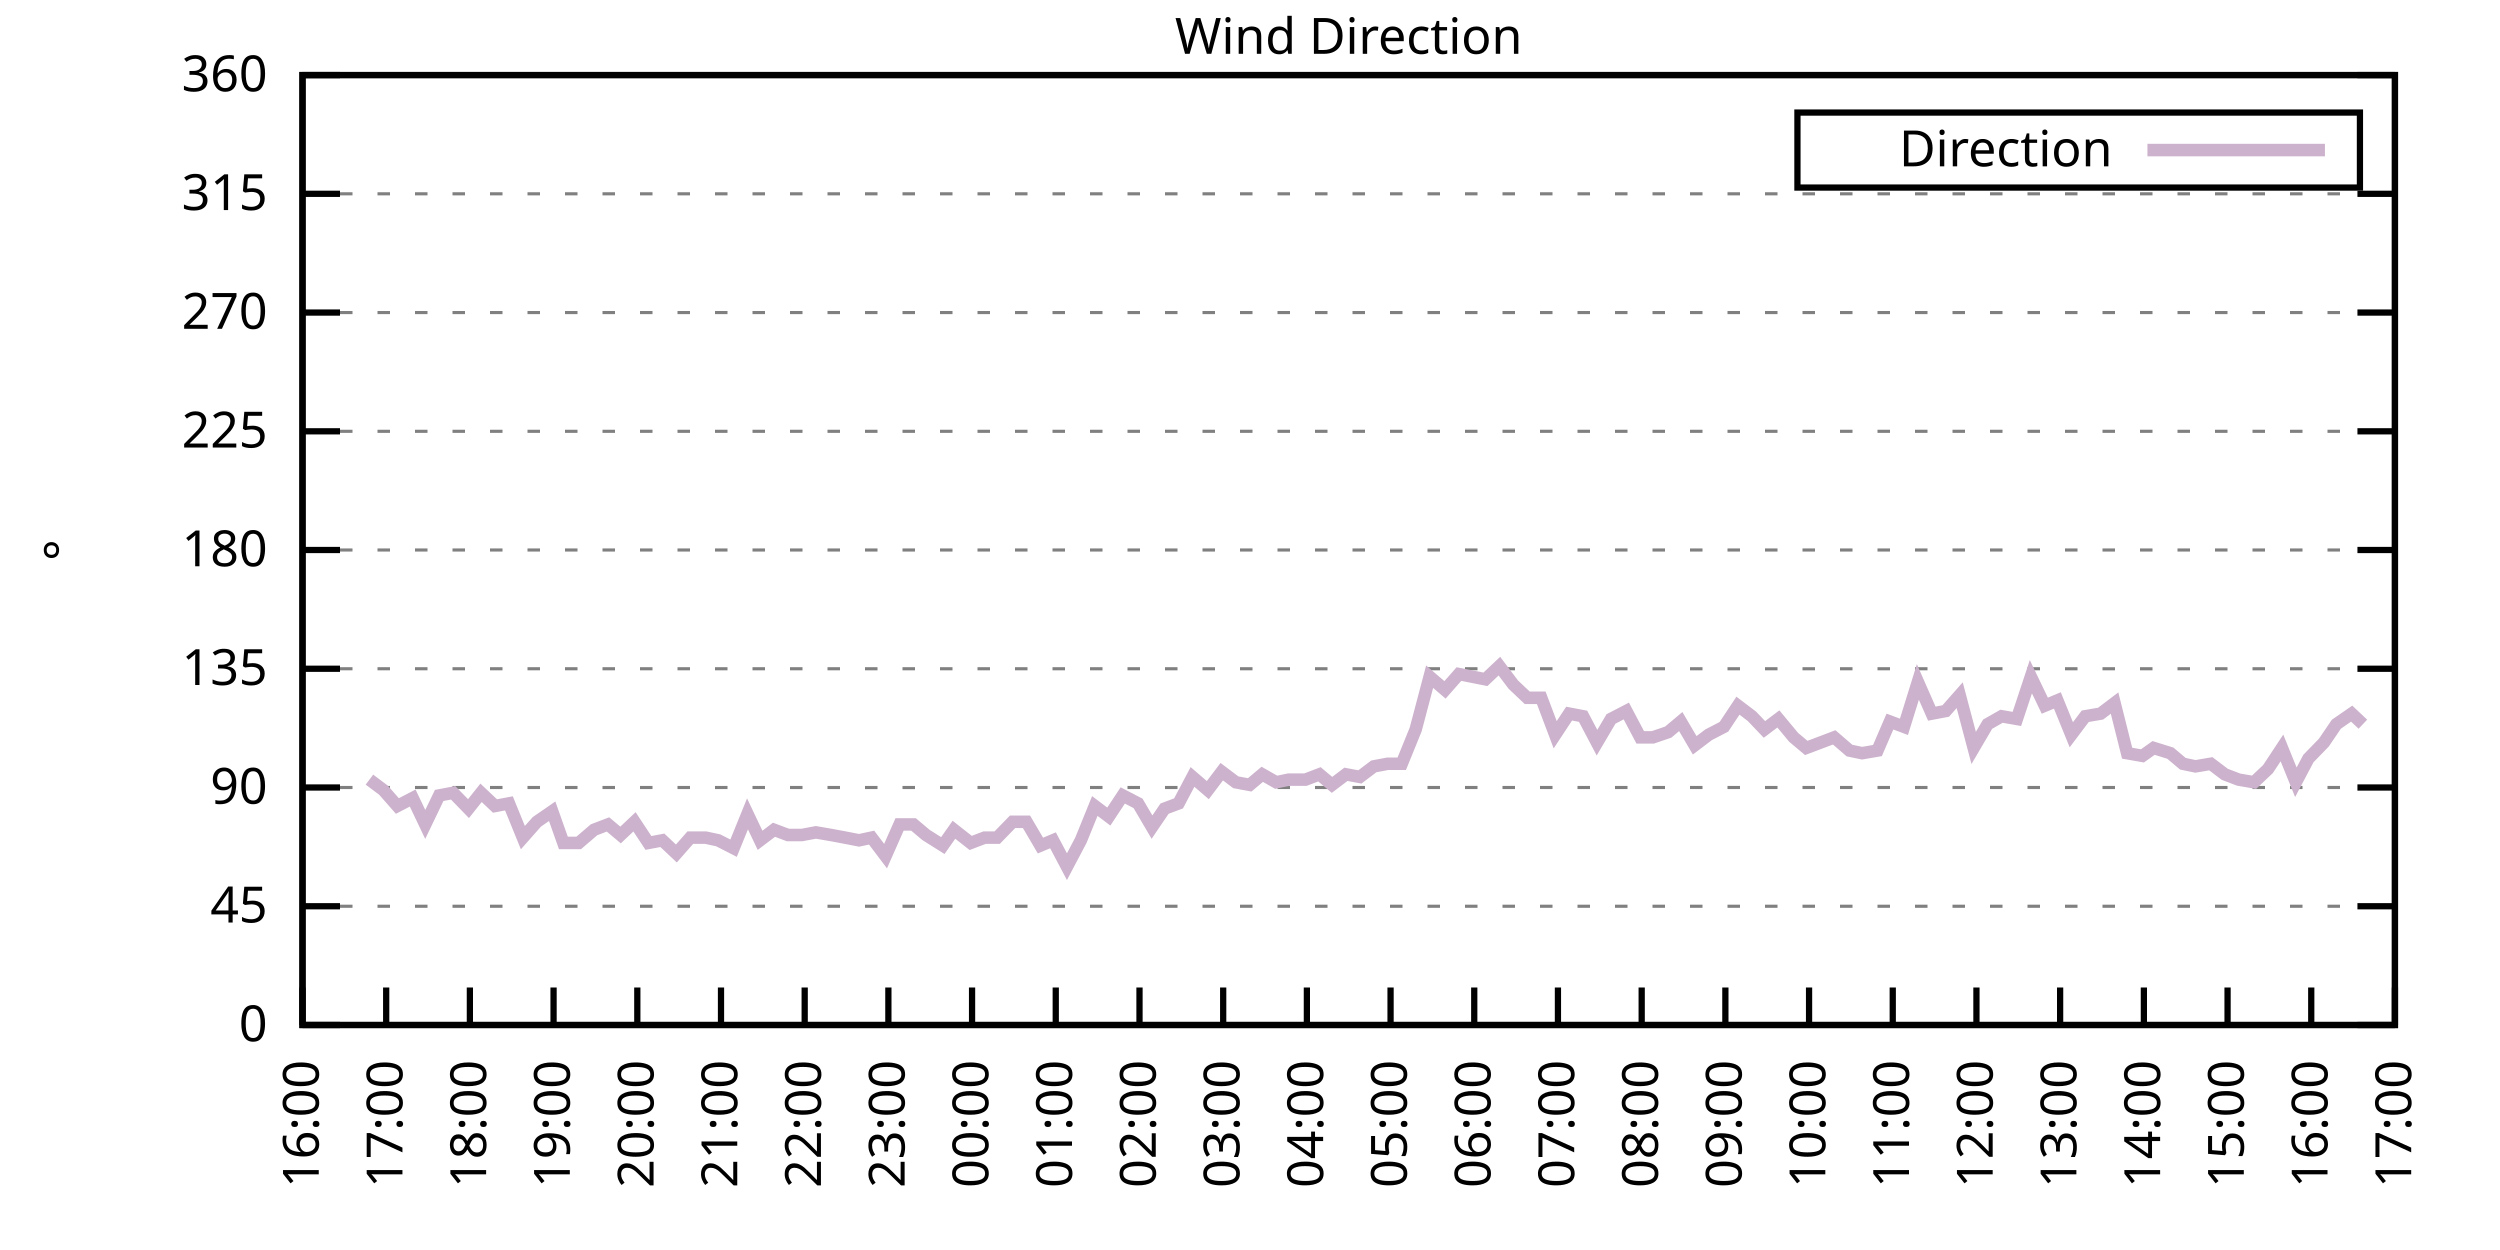
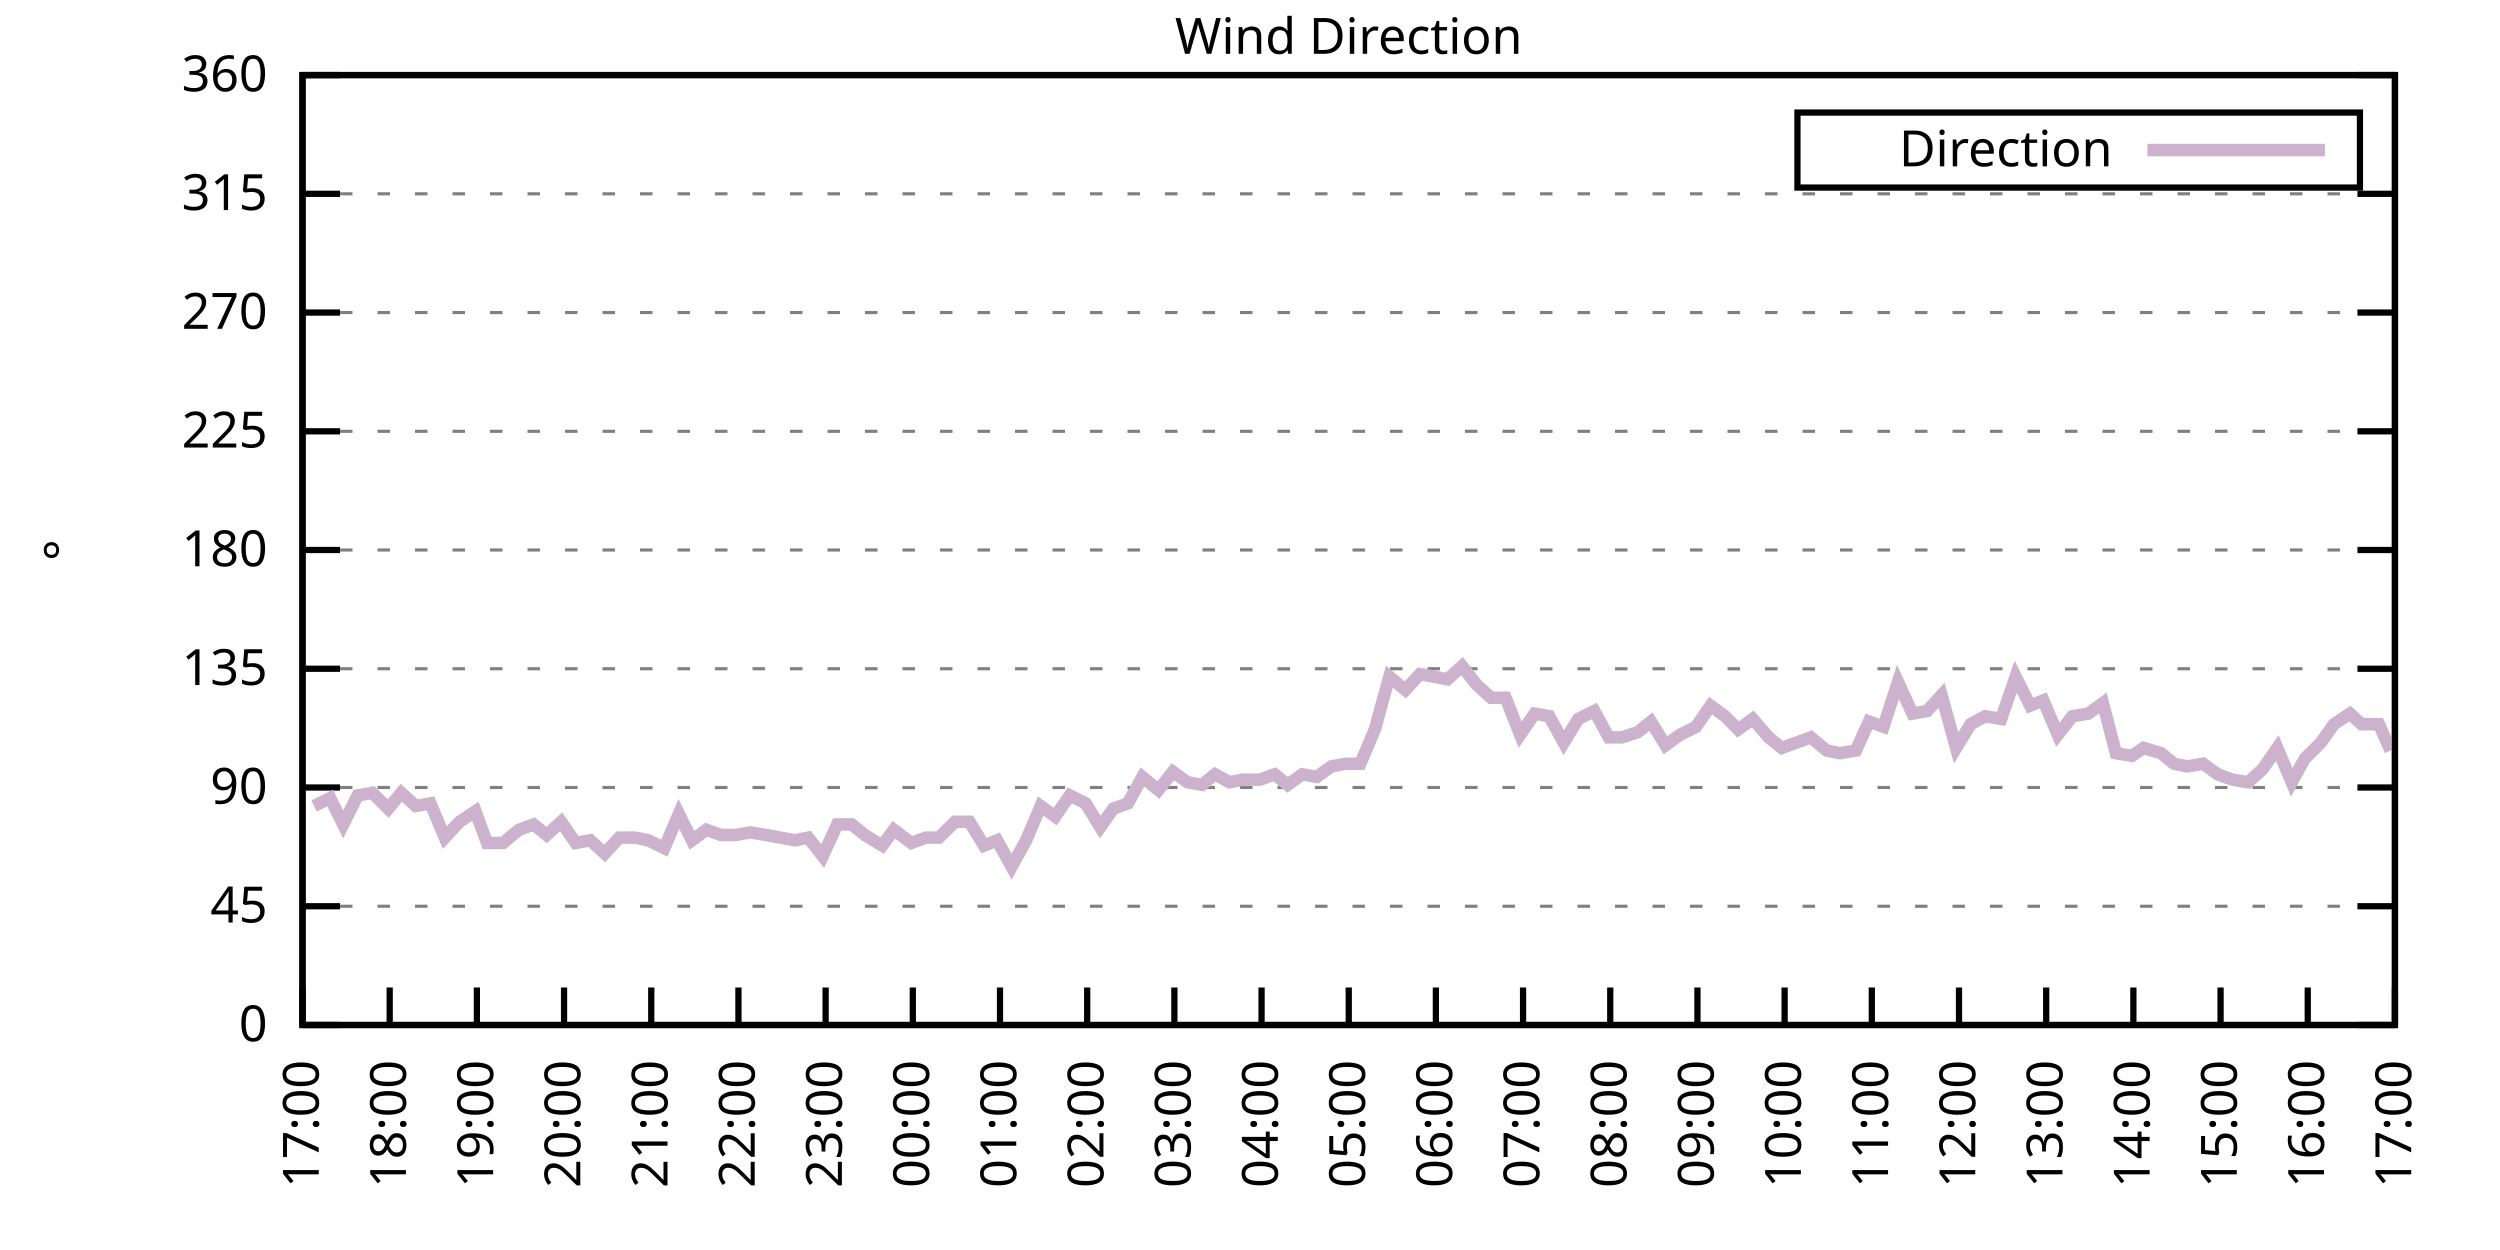
<svg xmlns="http://www.w3.org/2000/svg" xmlns:xlink="http://www.w3.org/1999/xlink" width="400" height="200" viewBox="0 0 400 200">
  <g id="gnuplot_canvas">
    <rect x="0" y="0" width="400" height="200" fill="none" />
    <defs>
      <circle id="gpDot" r="0.5" stroke-width="0.5" stroke="currentColor" />
      <path id="gpPt0" stroke-width="0.333" stroke="currentColor" d="M-1,0 h2 M0,-1 v2" />
      <path id="gpPt1" stroke-width="0.333" stroke="currentColor" d="M-1,-1 L1,1 M1,-1 L-1,1" />
      <path id="gpPt2" stroke-width="0.333" stroke="currentColor" d="M-1,0 L1,0 M0,-1 L0,1 M-1,-1 L1,1 M-1,1 L1,-1" />
      <rect id="gpPt3" stroke-width="0.333" stroke="currentColor" x="-1" y="-1" width="2" height="2" />
      <rect id="gpPt4" stroke-width="0.333" stroke="currentColor" fill="currentColor" x="-1" y="-1" width="2" height="2" />
      <circle id="gpPt5" stroke-width="0.333" stroke="currentColor" cx="0" cy="0" r="1" />
      <use xlink:href="#gpPt5" id="gpPt6" fill="currentColor" stroke="none" />
      <path id="gpPt7" stroke-width="0.333" stroke="currentColor" d="M0,-1.33 L-1.33,0.67 L1.33,0.67 z" />
      <use xlink:href="#gpPt7" id="gpPt8" fill="currentColor" stroke="none" />
      <use xlink:href="#gpPt7" id="gpPt9" stroke="currentColor" transform="rotate(180)" />
      <use xlink:href="#gpPt9" id="gpPt10" fill="currentColor" stroke="none" />
      <use xlink:href="#gpPt3" id="gpPt11" stroke="currentColor" transform="rotate(45)" />
      <use xlink:href="#gpPt11" id="gpPt12" fill="currentColor" stroke="none" />
      <path id="gpPt13" stroke-width="0.333" stroke="currentColor" d="M0,1.330 L1.265,0.411 L0.782,-1.067 L-0.782,-1.076 L-1.265,0.411 z" />
      <use xlink:href="#gpPt13" id="gpPt14" fill="currentColor" stroke="none" />
      <filter id="textbox" filterUnits="objectBoundingBox" x="0" y="0" height="1" width="1">
        <feFlood flood-color="white" flood-opacity="1" result="bgnd" />
        <feComposite in="SourceGraphic" in2="bgnd" operator="atop" />
      </filter>
      <filter id="greybox" filterUnits="objectBoundingBox" x="0" y="0" height="1" width="1">
        <feFlood flood-color="lightgrey" flood-opacity="1" result="grey" />
        <feComposite in="SourceGraphic" in2="grey" operator="atop" />
      </filter>
    </defs>
    <g fill="none" color="white" stroke="currentColor" stroke-width="1.00" stroke-linecap="butt" stroke-linejoin="miter">
</g>
    <g fill="none" color="black" stroke="currentColor" stroke-width="1.00" stroke-linecap="butt" stroke-linejoin="miter">
      <g stroke="none" shape-rendering="crispEdges">
        <polygon fill="rgb(255, 255, 255)" points="48.40,164.00 383.18,164.00 383.18,12.02 48.40,12.02 " />
      </g>
    </g>
    <g fill="none" color="black" stroke="currentColor" stroke-width="1.00" stroke-linecap="butt" stroke-linejoin="miter">
</g>
    <g fill="none" color="black" stroke="black" stroke-width="0.50" stroke-linecap="butt" stroke-linejoin="miter">
</g>
    <g fill="none" color="gray" stroke="currentColor" stroke-width="0.50" stroke-linecap="butt" stroke-linejoin="miter">
      <path stroke="gray" stroke-dasharray="2,4" class="gridline" d="M48.40,164.00 L383.19,164.00  " />
    </g>
    <g fill="none" color="gray" stroke="gray" stroke-width="1.00" stroke-linecap="butt" stroke-linejoin="miter">
</g>
    <g fill="none" color="black" stroke="currentColor" stroke-width="1.00" stroke-linecap="butt" stroke-linejoin="miter">
      <path stroke="black" d="M48.40,164.00 L54.40,164.00 M383.19,164.00 L377.19,164.00  " />
      <g transform="translate(42.80,166.60)" stroke="none" fill="black" font-family="Sans" font-size="8.00" text-anchor="end">
        <text>
          <tspan font-family="Sans"> 0</tspan>
        </text>
      </g>
    </g>
    <g fill="none" color="black" stroke="currentColor" stroke-width="1.00" stroke-linecap="butt" stroke-linejoin="miter">
</g>
    <g fill="none" color="black" stroke="black" stroke-width="0.50" stroke-linecap="butt" stroke-linejoin="miter">
</g>
    <g fill="none" color="gray" stroke="currentColor" stroke-width="0.50" stroke-linecap="butt" stroke-linejoin="miter">
      <path stroke="gray" stroke-dasharray="2,4" class="gridline" d="M48.40,145.00 L383.19,145.00  " />
    </g>
    <g fill="none" color="gray" stroke="gray" stroke-width="1.00" stroke-linecap="butt" stroke-linejoin="miter">
</g>
    <g fill="none" color="black" stroke="currentColor" stroke-width="1.00" stroke-linecap="butt" stroke-linejoin="miter">
      <path stroke="black" d="M48.40,145.00 L54.40,145.00 M383.19,145.00 L377.19,145.00  " />
      <g transform="translate(42.80,147.60)" stroke="none" fill="black" font-family="Sans" font-size="8.00" text-anchor="end">
        <text>
          <tspan font-family="Sans"> 45</tspan>
        </text>
      </g>
    </g>
    <g fill="none" color="black" stroke="currentColor" stroke-width="1.00" stroke-linecap="butt" stroke-linejoin="miter">
</g>
    <g fill="none" color="black" stroke="black" stroke-width="0.50" stroke-linecap="butt" stroke-linejoin="miter">
</g>
    <g fill="none" color="gray" stroke="currentColor" stroke-width="0.50" stroke-linecap="butt" stroke-linejoin="miter">
      <path stroke="gray" stroke-dasharray="2,4" class="gridline" d="M48.40,126.00 L383.19,126.00  " />
    </g>
    <g fill="none" color="gray" stroke="gray" stroke-width="1.00" stroke-linecap="butt" stroke-linejoin="miter">
</g>
    <g fill="none" color="black" stroke="currentColor" stroke-width="1.00" stroke-linecap="butt" stroke-linejoin="miter">
      <path stroke="black" d="M48.40,126.00 L54.40,126.00 M383.19,126.00 L377.19,126.00  " />
      <g transform="translate(42.80,128.60)" stroke="none" fill="black" font-family="Sans" font-size="8.00" text-anchor="end">
        <text>
          <tspan font-family="Sans"> 90</tspan>
        </text>
      </g>
    </g>
    <g fill="none" color="black" stroke="currentColor" stroke-width="1.00" stroke-linecap="butt" stroke-linejoin="miter">
</g>
    <g fill="none" color="black" stroke="black" stroke-width="0.50" stroke-linecap="butt" stroke-linejoin="miter">
</g>
    <g fill="none" color="gray" stroke="currentColor" stroke-width="0.50" stroke-linecap="butt" stroke-linejoin="miter">
      <path stroke="gray" stroke-dasharray="2,4" class="gridline" d="M48.40,107.00 L383.19,107.00  " />
    </g>
    <g fill="none" color="gray" stroke="gray" stroke-width="1.00" stroke-linecap="butt" stroke-linejoin="miter">
</g>
    <g fill="none" color="black" stroke="currentColor" stroke-width="1.00" stroke-linecap="butt" stroke-linejoin="miter">
      <path stroke="black" d="M48.40,107.00 L54.40,107.00 M383.19,107.00 L377.19,107.00  " />
      <g transform="translate(42.80,109.60)" stroke="none" fill="black" font-family="Sans" font-size="8.00" text-anchor="end">
        <text>
          <tspan font-family="Sans"> 135</tspan>
        </text>
      </g>
    </g>
    <g fill="none" color="black" stroke="currentColor" stroke-width="1.00" stroke-linecap="butt" stroke-linejoin="miter">
</g>
    <g fill="none" color="black" stroke="black" stroke-width="0.50" stroke-linecap="butt" stroke-linejoin="miter">
</g>
    <g fill="none" color="gray" stroke="currentColor" stroke-width="0.50" stroke-linecap="butt" stroke-linejoin="miter">
      <path stroke="gray" stroke-dasharray="2,4" class="gridline" d="M48.40,88.00 L383.19,88.00  " />
    </g>
    <g fill="none" color="gray" stroke="gray" stroke-width="1.00" stroke-linecap="butt" stroke-linejoin="miter">
</g>
    <g fill="none" color="black" stroke="currentColor" stroke-width="1.00" stroke-linecap="butt" stroke-linejoin="miter">
      <path stroke="black" d="M48.40,88.00 L54.40,88.00 M383.19,88.00 L377.19,88.00  " />
      <g transform="translate(42.80,90.60)" stroke="none" fill="black" font-family="Sans" font-size="8.00" text-anchor="end">
        <text>
          <tspan font-family="Sans"> 180</tspan>
        </text>
      </g>
    </g>
    <g fill="none" color="black" stroke="currentColor" stroke-width="1.00" stroke-linecap="butt" stroke-linejoin="miter">
</g>
    <g fill="none" color="black" stroke="black" stroke-width="0.50" stroke-linecap="butt" stroke-linejoin="miter">
</g>
    <g fill="none" color="gray" stroke="currentColor" stroke-width="0.50" stroke-linecap="butt" stroke-linejoin="miter">
      <path stroke="gray" stroke-dasharray="2,4" class="gridline" d="M48.40,69.01 L383.19,69.01  " />
    </g>
    <g fill="none" color="gray" stroke="gray" stroke-width="1.00" stroke-linecap="butt" stroke-linejoin="miter">
</g>
    <g fill="none" color="black" stroke="currentColor" stroke-width="1.00" stroke-linecap="butt" stroke-linejoin="miter">
      <path stroke="black" d="M48.40,69.01 L54.40,69.01 M383.19,69.01 L377.19,69.01  " />
      <g transform="translate(42.80,71.61)" stroke="none" fill="black" font-family="Sans" font-size="8.00" text-anchor="end">
        <text>
          <tspan font-family="Sans"> 225</tspan>
        </text>
      </g>
    </g>
    <g fill="none" color="black" stroke="currentColor" stroke-width="1.00" stroke-linecap="butt" stroke-linejoin="miter">
</g>
    <g fill="none" color="black" stroke="black" stroke-width="0.50" stroke-linecap="butt" stroke-linejoin="miter">
</g>
    <g fill="none" color="gray" stroke="currentColor" stroke-width="0.50" stroke-linecap="butt" stroke-linejoin="miter">
      <path stroke="gray" stroke-dasharray="2,4" class="gridline" d="M48.40,50.01 L383.19,50.01  " />
    </g>
    <g fill="none" color="gray" stroke="gray" stroke-width="1.00" stroke-linecap="butt" stroke-linejoin="miter">
</g>
    <g fill="none" color="black" stroke="currentColor" stroke-width="1.00" stroke-linecap="butt" stroke-linejoin="miter">
      <path stroke="black" d="M48.40,50.01 L54.40,50.01 M383.19,50.01 L377.19,50.01  " />
      <g transform="translate(42.80,52.61)" stroke="none" fill="black" font-family="Sans" font-size="8.00" text-anchor="end">
        <text>
          <tspan font-family="Sans"> 270</tspan>
        </text>
      </g>
    </g>
    <g fill="none" color="black" stroke="currentColor" stroke-width="1.00" stroke-linecap="butt" stroke-linejoin="miter">
</g>
    <g fill="none" color="black" stroke="black" stroke-width="0.50" stroke-linecap="butt" stroke-linejoin="miter">
</g>
    <g fill="none" color="gray" stroke="currentColor" stroke-width="0.50" stroke-linecap="butt" stroke-linejoin="miter">
      <path stroke="gray" stroke-dasharray="2,4" class="gridline" d="M48.40,31.01 L383.19,31.01  " />
    </g>
    <g fill="none" color="gray" stroke="gray" stroke-width="1.00" stroke-linecap="butt" stroke-linejoin="miter">
</g>
    <g fill="none" color="black" stroke="currentColor" stroke-width="1.00" stroke-linecap="butt" stroke-linejoin="miter">
      <path stroke="black" d="M48.40,31.01 L54.40,31.01 M383.19,31.01 L377.19,31.01  " />
      <g transform="translate(42.80,33.61)" stroke="none" fill="black" font-family="Sans" font-size="8.00" text-anchor="end">
        <text>
          <tspan font-family="Sans"> 315</tspan>
        </text>
      </g>
    </g>
    <g fill="none" color="black" stroke="currentColor" stroke-width="1.00" stroke-linecap="butt" stroke-linejoin="miter">
</g>
    <g fill="none" color="black" stroke="black" stroke-width="0.50" stroke-linecap="butt" stroke-linejoin="miter">
</g>
    <g fill="none" color="gray" stroke="currentColor" stroke-width="0.50" stroke-linecap="butt" stroke-linejoin="miter">
      <path stroke="gray" stroke-dasharray="2,4" class="gridline" d="M48.40,12.01 L383.19,12.01  " />
    </g>
    <g fill="none" color="gray" stroke="gray" stroke-width="1.00" stroke-linecap="butt" stroke-linejoin="miter">
</g>
    <g fill="none" color="black" stroke="currentColor" stroke-width="1.00" stroke-linecap="butt" stroke-linejoin="miter">
      <path stroke="black" d="M48.40,12.01 L54.40,12.01 M383.19,12.01 L377.19,12.01  " />
      <g transform="translate(42.80,14.61)" stroke="none" fill="black" font-family="Sans" font-size="8.00" text-anchor="end">
        <text>
          <tspan font-family="Sans"> 360</tspan>
        </text>
      </g>
    </g>
    <g fill="none" color="black" stroke="currentColor" stroke-width="1.00" stroke-linecap="butt" stroke-linejoin="miter">
      <path stroke="black" d="M48.40,164.00 L48.40,158.00  " />
      <g transform="translate(51.00,169.60) rotate(270.00)" stroke="none" fill="black" font-family="Sans" font-size="8.00" text-anchor="end">
        <text>
-           <tspan font-family="Sans">16:00</tspan>
-         </text>
-       </g>
-     </g>
-     <g fill="none" color="black" stroke="currentColor" stroke-width="1.00" stroke-linecap="butt" stroke-linejoin="miter">
-       <path stroke="black" d="M61.79,164.00 L61.79,158.00  " />
-       <g transform="translate(64.39,169.60) rotate(270.00)" stroke="none" fill="black" font-family="Sans" font-size="8.00" text-anchor="end">
-         <text>
          <tspan font-family="Sans">17:00</tspan>
        </text>
      </g>
    </g>
    <g fill="none" color="black" stroke="currentColor" stroke-width="1.00" stroke-linecap="butt" stroke-linejoin="miter">
-       <path stroke="black" d="M75.18,164.00 L75.18,158.00  " />
-       <g transform="translate(77.78,169.60) rotate(270.00)" stroke="none" fill="black" font-family="Sans" font-size="8.00" text-anchor="end">
+       <path stroke="black" d="M62.35,164.00 L62.35,158.00  " />
+       <g transform="translate(64.95,169.60) rotate(270.00)" stroke="none" fill="black" font-family="Sans" font-size="8.00" text-anchor="end">
        <text>
          <tspan font-family="Sans">18:00</tspan>
        </text>
      </g>
    </g>
    <g fill="none" color="black" stroke="currentColor" stroke-width="1.00" stroke-linecap="butt" stroke-linejoin="miter">
-       <path stroke="black" d="M88.57,164.00 L88.57,158.00  " />
-       <g transform="translate(91.17,169.60) rotate(270.00)" stroke="none" fill="black" font-family="Sans" font-size="8.00" text-anchor="end">
+       <path stroke="black" d="M76.30,164.00 L76.30,158.00  " />
+       <g transform="translate(78.90,169.60) rotate(270.00)" stroke="none" fill="black" font-family="Sans" font-size="8.00" text-anchor="end">
        <text>
          <tspan font-family="Sans">19:00</tspan>
        </text>
      </g>
    </g>
    <g fill="none" color="black" stroke="currentColor" stroke-width="1.00" stroke-linecap="butt" stroke-linejoin="miter">
-       <path stroke="black" d="M101.97,164.00 L101.97,158.00  " />
-       <g transform="translate(104.57,169.60) rotate(270.00)" stroke="none" fill="black" font-family="Sans" font-size="8.00" text-anchor="end">
+       <path stroke="black" d="M90.25,164.00 L90.25,158.00  " />
+       <g transform="translate(92.85,169.60) rotate(270.00)" stroke="none" fill="black" font-family="Sans" font-size="8.00" text-anchor="end">
        <text>
          <tspan font-family="Sans">20:00</tspan>
        </text>
      </g>
    </g>
    <g fill="none" color="black" stroke="currentColor" stroke-width="1.00" stroke-linecap="butt" stroke-linejoin="miter">
-       <path stroke="black" d="M115.36,164.00 L115.36,158.00  " />
-       <g transform="translate(117.96,169.60) rotate(270.00)" stroke="none" fill="black" font-family="Sans" font-size="8.00" text-anchor="end">
+       <path stroke="black" d="M104.20,164.00 L104.20,158.00  " />
+       <g transform="translate(106.80,169.60) rotate(270.00)" stroke="none" fill="black" font-family="Sans" font-size="8.00" text-anchor="end">
        <text>
          <tspan font-family="Sans">21:00</tspan>
        </text>
      </g>
    </g>
    <g fill="none" color="black" stroke="currentColor" stroke-width="1.00" stroke-linecap="butt" stroke-linejoin="miter">
-       <path stroke="black" d="M128.75,164.00 L128.75,158.00  " />
-       <g transform="translate(131.35,169.60) rotate(270.00)" stroke="none" fill="black" font-family="Sans" font-size="8.00" text-anchor="end">
+       <path stroke="black" d="M118.15,164.00 L118.15,158.00  " />
+       <g transform="translate(120.75,169.60) rotate(270.00)" stroke="none" fill="black" font-family="Sans" font-size="8.00" text-anchor="end">
        <text>
          <tspan font-family="Sans">22:00</tspan>
        </text>
      </g>
    </g>
    <g fill="none" color="black" stroke="currentColor" stroke-width="1.00" stroke-linecap="butt" stroke-linejoin="miter">
-       <path stroke="black" d="M142.14,164.00 L142.14,158.00  " />
-       <g transform="translate(144.74,169.60) rotate(270.00)" stroke="none" fill="black" font-family="Sans" font-size="8.00" text-anchor="end">
+       <path stroke="black" d="M132.10,164.00 L132.10,158.00  " />
+       <g transform="translate(134.70,169.60) rotate(270.00)" stroke="none" fill="black" font-family="Sans" font-size="8.00" text-anchor="end">
        <text>
          <tspan font-family="Sans">23:00</tspan>
        </text>
      </g>
    </g>
    <g fill="none" color="black" stroke="currentColor" stroke-width="1.00" stroke-linecap="butt" stroke-linejoin="miter">
-       <path stroke="black" d="M155.53,164.00 L155.53,158.00  " />
-       <g transform="translate(158.13,169.60) rotate(270.00)" stroke="none" fill="black" font-family="Sans" font-size="8.00" text-anchor="end">
+       <path stroke="black" d="M146.05,164.00 L146.05,158.00  " />
+       <g transform="translate(148.65,169.60) rotate(270.00)" stroke="none" fill="black" font-family="Sans" font-size="8.00" text-anchor="end">
        <text>
          <tspan font-family="Sans">00:00</tspan>
        </text>
      </g>
    </g>
    <g fill="none" color="black" stroke="currentColor" stroke-width="1.00" stroke-linecap="butt" stroke-linejoin="miter">
-       <path stroke="black" d="M168.92,164.00 L168.92,158.00  " />
-       <g transform="translate(171.52,169.60) rotate(270.00)" stroke="none" fill="black" font-family="Sans" font-size="8.00" text-anchor="end">
+       <path stroke="black" d="M160.00,164.00 L160.00,158.00  " />
+       <g transform="translate(162.60,169.60) rotate(270.00)" stroke="none" fill="black" font-family="Sans" font-size="8.00" text-anchor="end">
        <text>
          <tspan font-family="Sans">01:00</tspan>
        </text>
      </g>
    </g>
    <g fill="none" color="black" stroke="currentColor" stroke-width="1.00" stroke-linecap="butt" stroke-linejoin="miter">
-       <path stroke="black" d="M182.32,164.00 L182.32,158.00  " />
-       <g transform="translate(184.92,169.60) rotate(270.00)" stroke="none" fill="black" font-family="Sans" font-size="8.00" text-anchor="end">
+       <path stroke="black" d="M173.95,164.00 L173.95,158.00  " />
+       <g transform="translate(176.55,169.60) rotate(270.00)" stroke="none" fill="black" font-family="Sans" font-size="8.00" text-anchor="end">
        <text>
          <tspan font-family="Sans">02:00</tspan>
        </text>
      </g>
    </g>
    <g fill="none" color="black" stroke="currentColor" stroke-width="1.00" stroke-linecap="butt" stroke-linejoin="miter">
-       <path stroke="black" d="M195.71,164.00 L195.71,158.00  " />
-       <g transform="translate(198.31,169.60) rotate(270.00)" stroke="none" fill="black" font-family="Sans" font-size="8.00" text-anchor="end">
+       <path stroke="black" d="M187.90,164.00 L187.90,158.00  " />
+       <g transform="translate(190.50,169.60) rotate(270.00)" stroke="none" fill="black" font-family="Sans" font-size="8.00" text-anchor="end">
        <text>
          <tspan font-family="Sans">03:00</tspan>
        </text>
      </g>
    </g>
    <g fill="none" color="black" stroke="currentColor" stroke-width="1.00" stroke-linecap="butt" stroke-linejoin="miter">
-       <path stroke="black" d="M209.10,164.00 L209.10,158.00  " />
-       <g transform="translate(211.70,169.60) rotate(270.00)" stroke="none" fill="black" font-family="Sans" font-size="8.00" text-anchor="end">
+       <path stroke="black" d="M201.85,164.00 L201.85,158.00  " />
+       <g transform="translate(204.45,169.60) rotate(270.00)" stroke="none" fill="black" font-family="Sans" font-size="8.00" text-anchor="end">
        <text>
          <tspan font-family="Sans">04:00</tspan>
        </text>
      </g>
    </g>
    <g fill="none" color="black" stroke="currentColor" stroke-width="1.00" stroke-linecap="butt" stroke-linejoin="miter">
-       <path stroke="black" d="M222.49,164.00 L222.49,158.00  " />
-       <g transform="translate(225.09,169.60) rotate(270.00)" stroke="none" fill="black" font-family="Sans" font-size="8.00" text-anchor="end">
+       <path stroke="black" d="M215.80,164.00 L215.80,158.00  " />
+       <g transform="translate(218.40,169.60) rotate(270.00)" stroke="none" fill="black" font-family="Sans" font-size="8.00" text-anchor="end">
        <text>
          <tspan font-family="Sans">05:00</tspan>
        </text>
      </g>
    </g>
    <g fill="none" color="black" stroke="currentColor" stroke-width="1.00" stroke-linecap="butt" stroke-linejoin="miter">
-       <path stroke="black" d="M235.88,164.00 L235.88,158.00  " />
-       <g transform="translate(238.48,169.60) rotate(270.00)" stroke="none" fill="black" font-family="Sans" font-size="8.00" text-anchor="end">
+       <path stroke="black" d="M229.74,164.00 L229.74,158.00  " />
+       <g transform="translate(232.34,169.60) rotate(270.00)" stroke="none" fill="black" font-family="Sans" font-size="8.00" text-anchor="end">
        <text>
          <tspan font-family="Sans">06:00</tspan>
        </text>
      </g>
    </g>
    <g fill="none" color="black" stroke="currentColor" stroke-width="1.00" stroke-linecap="butt" stroke-linejoin="miter">
-       <path stroke="black" d="M249.27,164.00 L249.27,158.00  " />
-       <g transform="translate(251.87,169.60) rotate(270.00)" stroke="none" fill="black" font-family="Sans" font-size="8.00" text-anchor="end">
+       <path stroke="black" d="M243.69,164.00 L243.69,158.00  " />
+       <g transform="translate(246.29,169.60) rotate(270.00)" stroke="none" fill="black" font-family="Sans" font-size="8.00" text-anchor="end">
        <text>
          <tspan font-family="Sans">07:00</tspan>
        </text>
      </g>
    </g>
    <g fill="none" color="black" stroke="currentColor" stroke-width="1.00" stroke-linecap="butt" stroke-linejoin="miter">
-       <path stroke="black" d="M262.67,164.00 L262.67,158.00  " />
-       <g transform="translate(265.27,169.60) rotate(270.00)" stroke="none" fill="black" font-family="Sans" font-size="8.00" text-anchor="end">
+       <path stroke="black" d="M257.64,164.00 L257.64,158.00  " />
+       <g transform="translate(260.24,169.60) rotate(270.00)" stroke="none" fill="black" font-family="Sans" font-size="8.00" text-anchor="end">
        <text>
          <tspan font-family="Sans">08:00</tspan>
        </text>
      </g>
    </g>
    <g fill="none" color="black" stroke="currentColor" stroke-width="1.00" stroke-linecap="butt" stroke-linejoin="miter">
-       <path stroke="black" d="M276.06,164.00 L276.06,158.00  " />
-       <g transform="translate(278.66,169.60) rotate(270.00)" stroke="none" fill="black" font-family="Sans" font-size="8.00" text-anchor="end">
+       <path stroke="black" d="M271.59,164.00 L271.59,158.00  " />
+       <g transform="translate(274.19,169.60) rotate(270.00)" stroke="none" fill="black" font-family="Sans" font-size="8.00" text-anchor="end">
        <text>
          <tspan font-family="Sans">09:00</tspan>
        </text>
      </g>
    </g>
    <g fill="none" color="black" stroke="currentColor" stroke-width="1.00" stroke-linecap="butt" stroke-linejoin="miter">
-       <path stroke="black" d="M289.45,164.00 L289.45,158.00  " />
-       <g transform="translate(292.05,169.60) rotate(270.00)" stroke="none" fill="black" font-family="Sans" font-size="8.00" text-anchor="end">
+       <path stroke="black" d="M285.54,164.00 L285.54,158.00  " />
+       <g transform="translate(288.14,169.60) rotate(270.00)" stroke="none" fill="black" font-family="Sans" font-size="8.00" text-anchor="end">
        <text>
          <tspan font-family="Sans">10:00</tspan>
        </text>
      </g>
    </g>
    <g fill="none" color="black" stroke="currentColor" stroke-width="1.00" stroke-linecap="butt" stroke-linejoin="miter">
-       <path stroke="black" d="M302.84,164.00 L302.84,158.00  " />
-       <g transform="translate(305.44,169.60) rotate(270.00)" stroke="none" fill="black" font-family="Sans" font-size="8.00" text-anchor="end">
+       <path stroke="black" d="M299.49,164.00 L299.49,158.00  " />
+       <g transform="translate(302.09,169.60) rotate(270.00)" stroke="none" fill="black" font-family="Sans" font-size="8.00" text-anchor="end">
        <text>
          <tspan font-family="Sans">11:00</tspan>
        </text>
      </g>
    </g>
    <g fill="none" color="black" stroke="currentColor" stroke-width="1.00" stroke-linecap="butt" stroke-linejoin="miter">
-       <path stroke="black" d="M316.23,164.00 L316.23,158.00  " />
-       <g transform="translate(318.83,169.60) rotate(270.00)" stroke="none" fill="black" font-family="Sans" font-size="8.00" text-anchor="end">
+       <path stroke="black" d="M313.44,164.00 L313.44,158.00  " />
+       <g transform="translate(316.04,169.60) rotate(270.00)" stroke="none" fill="black" font-family="Sans" font-size="8.00" text-anchor="end">
        <text>
          <tspan font-family="Sans">12:00</tspan>
        </text>
      </g>
    </g>
    <g fill="none" color="black" stroke="currentColor" stroke-width="1.00" stroke-linecap="butt" stroke-linejoin="miter">
-       <path stroke="black" d="M329.62,164.00 L329.62,158.00  " />
-       <g transform="translate(332.22,169.60) rotate(270.00)" stroke="none" fill="black" font-family="Sans" font-size="8.00" text-anchor="end">
+       <path stroke="black" d="M327.39,164.00 L327.39,158.00  " />
+       <g transform="translate(329.99,169.60) rotate(270.00)" stroke="none" fill="black" font-family="Sans" font-size="8.00" text-anchor="end">
        <text>
          <tspan font-family="Sans">13:00</tspan>
        </text>
      </g>
    </g>
    <g fill="none" color="black" stroke="currentColor" stroke-width="1.00" stroke-linecap="butt" stroke-linejoin="miter">
-       <path stroke="black" d="M343.02,164.00 L343.02,158.00  " />
-       <g transform="translate(345.62,169.60) rotate(270.00)" stroke="none" fill="black" font-family="Sans" font-size="8.00" text-anchor="end">
+       <path stroke="black" d="M341.34,164.00 L341.34,158.00  " />
+       <g transform="translate(343.94,169.60) rotate(270.00)" stroke="none" fill="black" font-family="Sans" font-size="8.00" text-anchor="end">
        <text>
          <tspan font-family="Sans">14:00</tspan>
        </text>
      </g>
    </g>
    <g fill="none" color="black" stroke="currentColor" stroke-width="1.00" stroke-linecap="butt" stroke-linejoin="miter">
-       <path stroke="black" d="M356.41,164.00 L356.41,158.00  " />
-       <g transform="translate(359.01,169.60) rotate(270.00)" stroke="none" fill="black" font-family="Sans" font-size="8.00" text-anchor="end">
+       <path stroke="black" d="M355.29,164.00 L355.29,158.00  " />
+       <g transform="translate(357.89,169.60) rotate(270.00)" stroke="none" fill="black" font-family="Sans" font-size="8.00" text-anchor="end">
        <text>
          <tspan font-family="Sans">15:00</tspan>
        </text>
      </g>
    </g>
    <g fill="none" color="black" stroke="currentColor" stroke-width="1.00" stroke-linecap="butt" stroke-linejoin="miter">
-       <path stroke="black" d="M369.80,164.00 L369.80,158.00  " />
-       <g transform="translate(372.40,169.60) rotate(270.00)" stroke="none" fill="black" font-family="Sans" font-size="8.00" text-anchor="end">
+       <path stroke="black" d="M369.24,164.00 L369.24,158.00  " />
+       <g transform="translate(371.84,169.60) rotate(270.00)" stroke="none" fill="black" font-family="Sans" font-size="8.00" text-anchor="end">
        <text>
          <tspan font-family="Sans">16:00</tspan>
        </text>
      </g>
    </g>
    <g fill="none" color="black" stroke="currentColor" stroke-width="1.00" stroke-linecap="butt" stroke-linejoin="miter">
      <path stroke="black" d="M383.19,164.00 L383.19,158.00  " />
      <g transform="translate(385.79,169.60) rotate(270.00)" stroke="none" fill="black" font-family="Sans" font-size="8.00" text-anchor="end">
        <text>
          <tspan font-family="Sans">17:00</tspan>
        </text>
      </g>
    </g>
    <g fill="none" color="black" stroke="currentColor" stroke-width="1.00" stroke-linecap="butt" stroke-linejoin="miter">
</g>
    <g fill="none" color="black" stroke="currentColor" stroke-width="1.00" stroke-linecap="butt" stroke-linejoin="miter">
      <path stroke="black" d="M48.40,12.01 L48.40,164.00 L383.19,164.00 L383.19,12.01 L48.40,12.01 Z  " />
    </g>
    <g fill="none" color="black" stroke="currentColor" stroke-width="1.00" stroke-linecap="butt" stroke-linejoin="miter">
</g>
    <g fill="none" color="black" stroke="currentColor" stroke-width="1.00" stroke-linecap="butt" stroke-linejoin="miter">
      <path stroke="black" d="M287.59,30.01 L287.59,18.01 L377.59,18.01 L377.59,30.01 L287.59,30.01 Z  " />
    </g>
    <g id="Wind_direction_plot_1">
      <g fill="none" color="white" stroke="black" stroke-width="2.00" stroke-linecap="butt" stroke-linejoin="miter">
</g>
      <g fill="none" color="black" stroke="currentColor" stroke-width="2.00" stroke-linecap="butt" stroke-linejoin="miter">
        <g transform="translate(337.99,26.61)" stroke="none" fill="black" font-family="Sans" font-size="8.00" text-anchor="end">
          <text>
            <tspan font-family="Sans">Direction</tspan>
          </text>
        </g>
      </g>
      <g fill="none" color="black" stroke="currentColor" stroke-width="2.00" stroke-linecap="butt" stroke-linejoin="miter">
-         <path stroke="rgb(204, 178, 204)" d="M343.59,24.01 L371.99,24.01 M59.11,124.74 L61.35,126.42 L63.58,128.96 L66.03,127.69 L68.04,131.91 L70.27,127.27   L72.50,126.85 L74.96,129.38 L76.97,126.85 L79.20,128.96 L81.43,128.54 L83.66,134.02 L85.90,131.49 L88.35,129.80   L90.14,134.87 L92.59,134.87 L95.05,132.76 L97.28,131.91 L99.29,133.60 L101.52,131.49 L103.75,134.87 L105.98,134.45   L108.22,136.56 L110.45,134.02 L112.90,134.02 L114.91,134.45 L117.37,135.71 L119.60,130.22 L121.61,134.45 L123.84,132.76   L126.07,133.60 L128.30,133.60 L130.54,133.18 L132.99,133.60 L135.22,134.02 L137.45,134.45 L139.46,134.02 L141.69,136.98   L143.93,131.91 L146.16,131.91 L148.17,133.60 L150.85,135.29 L152.63,132.76 L155.31,134.87 L157.54,134.02 L159.55,134.02   L162.01,131.49 L164.24,131.49 L166.47,135.29 L168.48,134.45 L170.71,138.67 L172.94,134.45 L175.17,128.96 L177.41,130.65   L179.64,127.27 L182.09,128.54 L184.32,132.34 L186.33,129.38 L188.57,128.54 L190.80,124.31 L193.25,126.42 L195.48,123.47   L197.72,125.16 L199.95,125.58 L201.96,123.89 L204.19,125.16 L206.20,124.74 L208.88,124.74 L211.11,123.89 L213.12,125.58   L215.35,123.89 L217.58,124.31 L219.81,122.62 L222.04,122.20 L224.28,122.20 L226.51,116.71 L228.74,108.27 L231.20,110.38   L233.43,107.85 L237.67,108.69 L239.90,106.58 L242.13,109.54 L244.36,111.65 L246.60,111.65 L248.83,117.56 L251.06,114.18   L253.29,114.60 L255.52,118.83 L257.76,115.03 L260.21,113.76 L262.44,117.98 L264.45,117.98 L266.91,117.14 L268.92,115.45   L271.15,119.25 L273.38,117.56 L275.83,116.29 L278.07,112.91 L280.30,114.60 L282.31,116.71 L284.54,115.03 L286.99,117.98   L289.00,119.67 L291.23,118.83 L293.47,117.98 L295.92,120.09 L297.93,120.51 L300.39,120.09 L302.39,115.45 L304.63,116.29   L306.86,109.11 L309.09,114.18 L311.32,113.76 L313.55,111.23 L315.79,119.67 L318.02,115.87 L320.25,114.60 L322.70,115.03   L324.94,108.27 L327.17,112.91 L329.18,112.07 L331.41,117.56 L333.64,114.60 L336.10,114.18 L338.33,112.49 L340.34,120.51   L342.79,120.94 L344.58,119.67 L347.26,120.51 L349.26,122.20 L351.27,122.62 L353.73,122.20 L355.96,123.89 L358.19,124.74   L360.65,125.16 L362.88,123.05 L365.11,119.67 L367.34,125.16 L369.35,121.36 L371.81,118.83 L373.82,115.87 L376.27,114.18   L378.06,115.87  " />
+         <path stroke="rgb(204, 178, 204)" d="M343.59,24.01 L371.99,24.01 M50.26,128.96 L52.82,127.69 L54.91,131.91 L57.23,127.27 L59.56,126.85 L62.12,129.38   L64.21,126.85 L66.53,128.96 L68.86,128.54 L71.18,134.02 L73.51,131.49 L76.07,129.80 L77.93,134.87 L80.48,134.87   L83.04,132.76 L85.37,131.91 L87.46,133.60 L89.78,131.49 L92.11,134.87 L94.43,134.45 L96.76,136.56 L99.08,134.02   L101.64,134.02 L103.73,134.45 L106.29,135.71 L108.62,130.22 L110.71,134.45 L113.03,132.76 L115.36,133.60 L117.68,133.60   L120.01,133.18 L122.57,133.60 L124.89,134.02 L127.22,134.45 L129.31,134.02 L131.63,136.98 L133.96,131.91 L136.28,131.91   L138.37,133.60 L141.16,135.29 L143.02,132.76 L145.81,134.87 L148.14,134.02 L150.23,134.02 L152.79,131.49 L155.11,131.49   L157.44,135.29 L159.53,134.45 L161.86,138.67 L164.18,134.45 L166.51,128.96 L168.83,130.65 L171.16,127.27 L173.71,128.54   L176.04,132.34 L178.13,129.38 L180.46,128.54 L182.78,124.31 L185.34,126.42 L187.66,123.47 L189.99,125.16 L192.31,125.58   L194.41,123.89 L196.73,125.16 L198.82,124.74 L201.61,124.74 L203.94,123.89 L206.03,125.58 L208.36,123.89 L210.68,124.31   L213.01,122.62 L215.33,122.20 L217.65,122.20 L219.98,116.71 L222.30,108.27 L224.86,110.38 L227.19,107.85 L231.60,108.69   L233.93,106.58 L236.25,109.54 L238.58,111.65 L240.90,111.65 L243.23,117.56 L245.55,114.18 L247.88,114.60 L250.20,118.83   L252.53,115.03 L255.09,113.76 L257.41,117.98 L259.50,117.98 L262.06,117.14 L264.15,115.45 L266.48,119.25 L268.80,117.56   L271.36,116.29 L273.69,112.91 L276.01,114.60 L278.10,116.71 L280.43,115.03 L282.99,117.98 L285.08,119.67 L287.40,118.83   L289.73,117.98 L292.29,120.09 L294.38,120.51 L296.94,120.09 L299.03,115.45 L301.35,116.29 L303.68,109.11 L306.00,114.18   L308.33,113.76 L310.65,111.23 L312.98,119.67 L315.30,115.87 L317.63,114.60 L320.18,115.03 L322.51,108.27 L324.83,112.91   L326.93,112.07 L329.25,117.56 L331.58,114.60 L334.13,114.18 L336.46,112.49 L338.55,120.51 L341.11,120.94 L342.97,119.67   L345.76,120.51 L347.85,122.20 L349.94,122.62 L352.50,122.20 L354.83,123.89 L357.15,124.74 L359.71,125.16 L362.03,123.05   L364.36,119.67 L366.68,125.16 L368.78,121.36 L371.33,118.83 L373.43,115.87 L375.98,114.18 L377.84,115.87 L380.63,115.87   L382.49,120.09  " />
      </g>
    </g>
    <g fill="none" color="black" stroke="currentColor" stroke-width="2.00" stroke-linecap="butt" stroke-linejoin="miter">
</g>
    <g fill="none" color="black" stroke="black" stroke-width="1.00" stroke-linecap="butt" stroke-linejoin="miter">
</g>
    <g fill="none" color="black" stroke="currentColor" stroke-width="1.00" stroke-linecap="butt" stroke-linejoin="miter">
      <path stroke="black" d="M48.40,12.01 L48.40,164.00 L383.19,164.00 L383.19,12.01 L48.40,12.01 Z  " />
      <g transform="translate(12.80,88.01) rotate(270.00)" stroke="none" fill="black" font-family="Sans" font-size="8.00" text-anchor="middle">
        <text>
          <tspan font-family="Sans">°</tspan>
        </text>
      </g>
    </g>
    <g fill="none" color="black" stroke="currentColor" stroke-width="1.00" stroke-linecap="butt" stroke-linejoin="miter">
</g>
    <g fill="none" color="black" stroke="currentColor" stroke-width="1.00" stroke-linecap="butt" stroke-linejoin="miter">
      <g transform="translate(215.79,8.61)" stroke="none" fill="black" font-family="Sans" font-size="8.00" text-anchor="middle">
        <text>
          <tspan font-family="Sans">Wind Direction</tspan>
        </text>
      </g>
    </g>
    <g fill="none" color="black" stroke="currentColor" stroke-width="1.00" stroke-linecap="butt" stroke-linejoin="miter">
</g>
  </g>
</svg>
